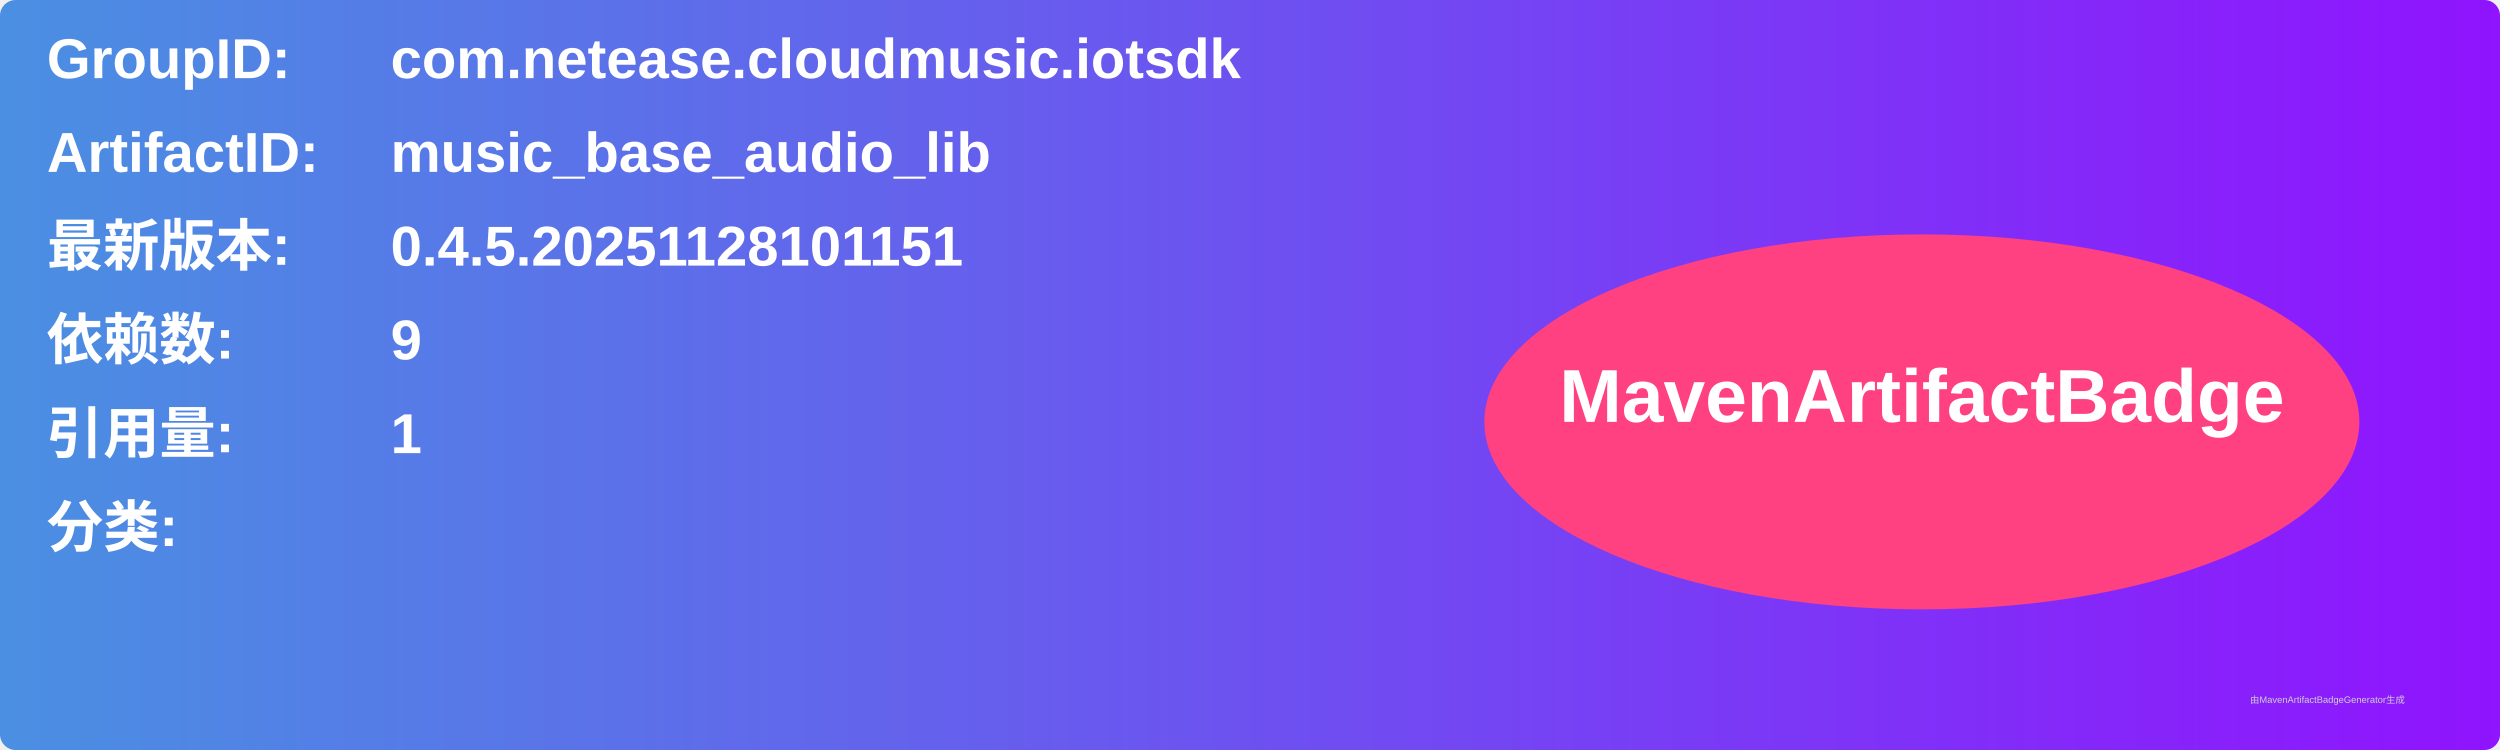
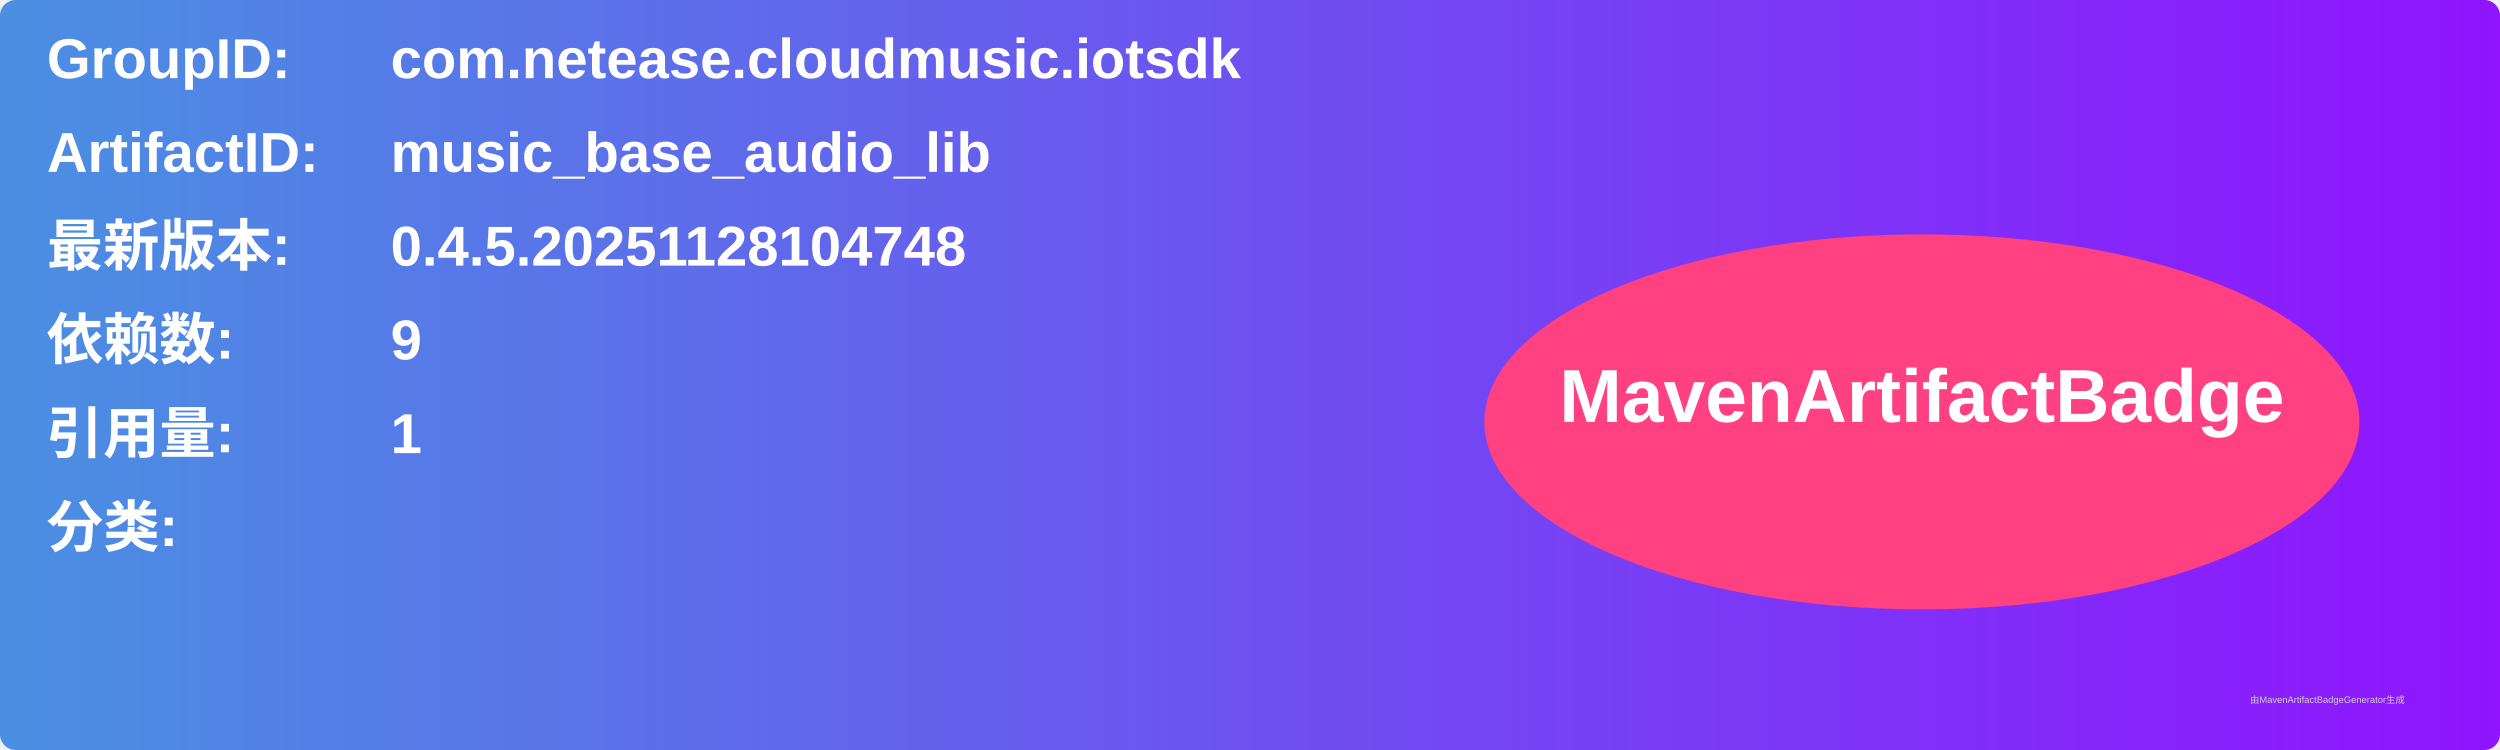
<svg xmlns="http://www.w3.org/2000/svg" width="800" height="240" viewBox="0 0 800 240">
  <linearGradient id="grad" x1="0%" y1="0%" x2="100%" y2="0%">
    <stop offset="0%" stop-color="#4a90e2" />
    <stop offset="100%" stop-color="#9013fe" />
  </linearGradient>
  <rect width="100%" height="100%" rx="5" ry="5" fill="url(#grad)" />
  <g transform="translate(15, 15)">
    <text x="0" y="10" font-family="Arial" font-size="18" fill="white" font-weight="bold" width="260">GroupID:</text>
    <text x="110" y="10" font-family="Arial" font-size="18" fill="white" font-weight="bold" width="460">com.netease.cloudmusic.iotsdk</text>
    <text x="0" y="40" font-family="Arial" font-size="18" fill="white" font-weight="bold" width="260">ArtifactID:</text>
    <text x="110" y="40" font-family="Arial" font-size="18" fill="white" font-weight="bold" width="460">music_base_audio_lib</text>
    <text x="0" y="70" font-family="Arial" font-size="18" fill="white" font-weight="bold">最新版本:</text>
    <text x="110" y="70" font-family="Arial" font-size="18" fill="white" font-weight="bold">
-       <tspan font-weight="bold">0.4.5.20251128101151</tspan>
+       <tspan font-weight="bold">0.4.5.20251128104748</tspan>
    </text>
    <text x="0" y="100" font-family="Arial" font-size="18" fill="white" font-weight="bold">依赖数: </text>
    <text x="110" y="100" font-family="Arial" font-size="18" fill="white">
      <tspan font-weight="bold">9</tspan>
    </text>
    <text x="0" y="130" font-family="Arial" font-size="18" fill="white" font-weight="bold">引用量: </text>
    <text x="110" y="130" font-family="Arial" font-size="18" fill="white">
      <tspan font-weight="bold">1</tspan>
    </text>
    <text x="0" y="160" font-family="Arial" font-size="18" fill="white" font-weight="bold">分类:</text>
    <text x="10" y="190" font-family="Arial" font-size="10" fill="white">
      <tspan font-weight="bold" />
    </text>
    <ellipse cx="600" cy="120" rx="140" ry="60" fill="#ff4081" />
    <text x="600" y="120" text-anchor="middle" font-family="Arial" font-size="24" fill="white" font-weight="bold">MavenArtifactBadge</text>
  </g>
  <text x="720" y="225" font-family="Arial" font-size="3" fill="#d0d0d0">由MavenArtifactBadgeGenerator生成</text>
</svg>
